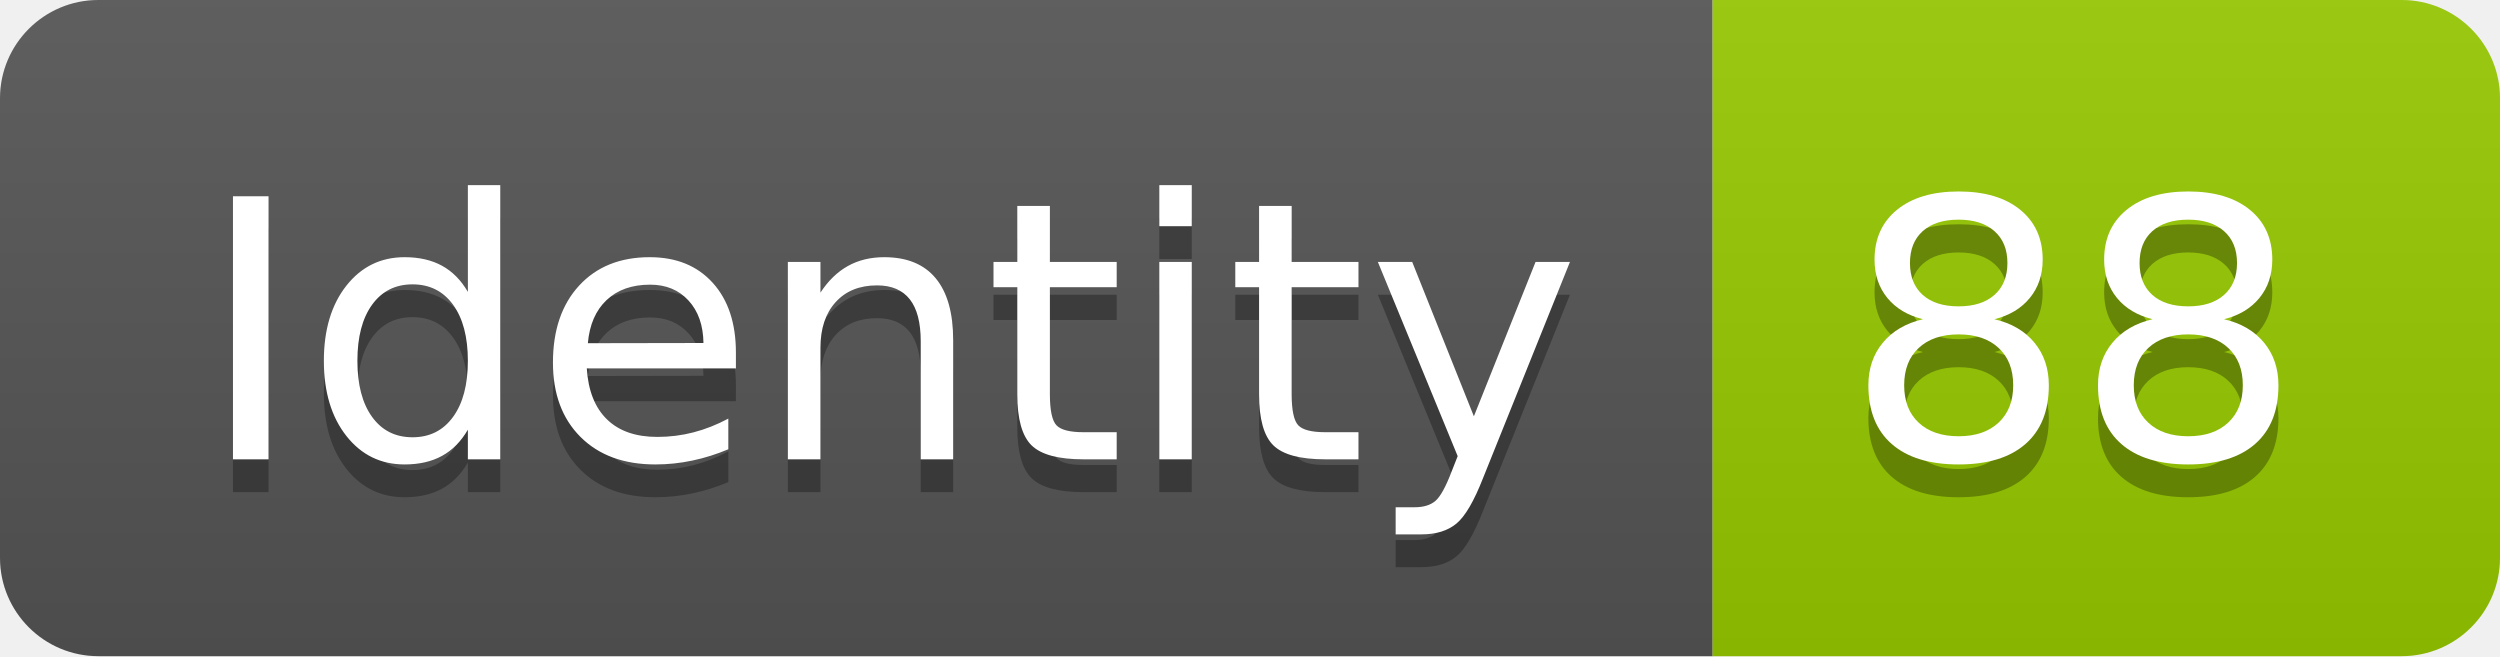
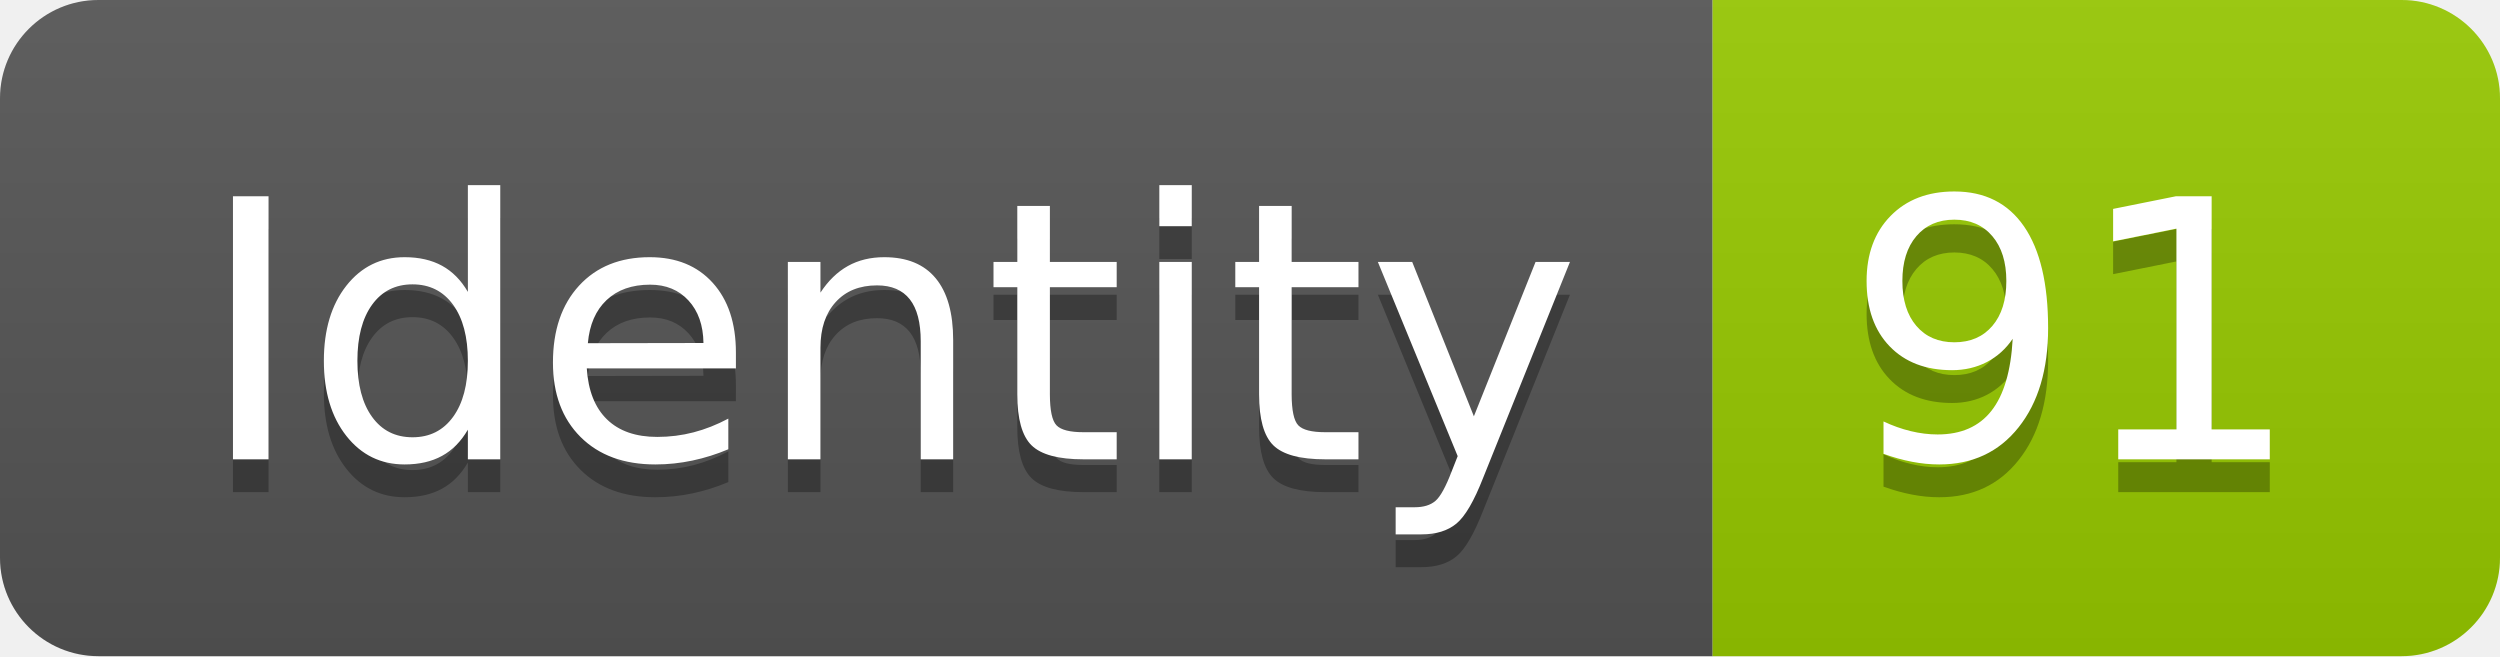
<svg xmlns="http://www.w3.org/2000/svg" width="76.2" height="20">
  <linearGradient id="smooth" x2="0" y2="100%">
    <stop offset="0" stop-color="#bbb" stop-opacity=".1" />
    <stop offset="1" stop-opacity=".1" />
  </linearGradient>
  <clipPath id="round">
    <rect width="76.2" height="20" rx="3" fill="#fff" />
  </clipPath>
  <g clip-path="url(#round)">
    <rect width="52.2" height="20" fill="#555" />
    <rect x="52.2" width="24.0" height="20" fill="#97CA00" />
    <rect width="76.2" height="20" fill="url(#smooth)" />
  </g>
  <g fill="#fff" text-anchor="middle" font-family="DejaVu Sans,Verdana,Geneva,sans-serif" font-size="110">
    <text x="271.0" y="150" fill="#010101" fill-opacity=".3" transform="scale(0.1)" textLength="422.0" lengthAdjust="spacing">Identity</text>
    <text x="271.0" y="140" transform="scale(0.1)" textLength="422.0" lengthAdjust="spacing">Identity</text>
-     <text x="632.0" y="150" fill="#010101" fill-opacity=".3" transform="scale(0.1)" textLength="140.0" lengthAdjust="spacing">88</text>
-     <text x="632.0" y="140" transform="scale(0.1)" textLength="140.0" lengthAdjust="spacing">88</text>
+     <text x="632.0" y="150" fill="#010101" fill-opacity=".3" transform="scale(0.1)" textLength="140.0" lengthAdjust="spacing">91</text>
+     <text x="632.0" y="140" transform="scale(0.1)" textLength="140.0" lengthAdjust="spacing">91</text>
  </g>
</svg>
